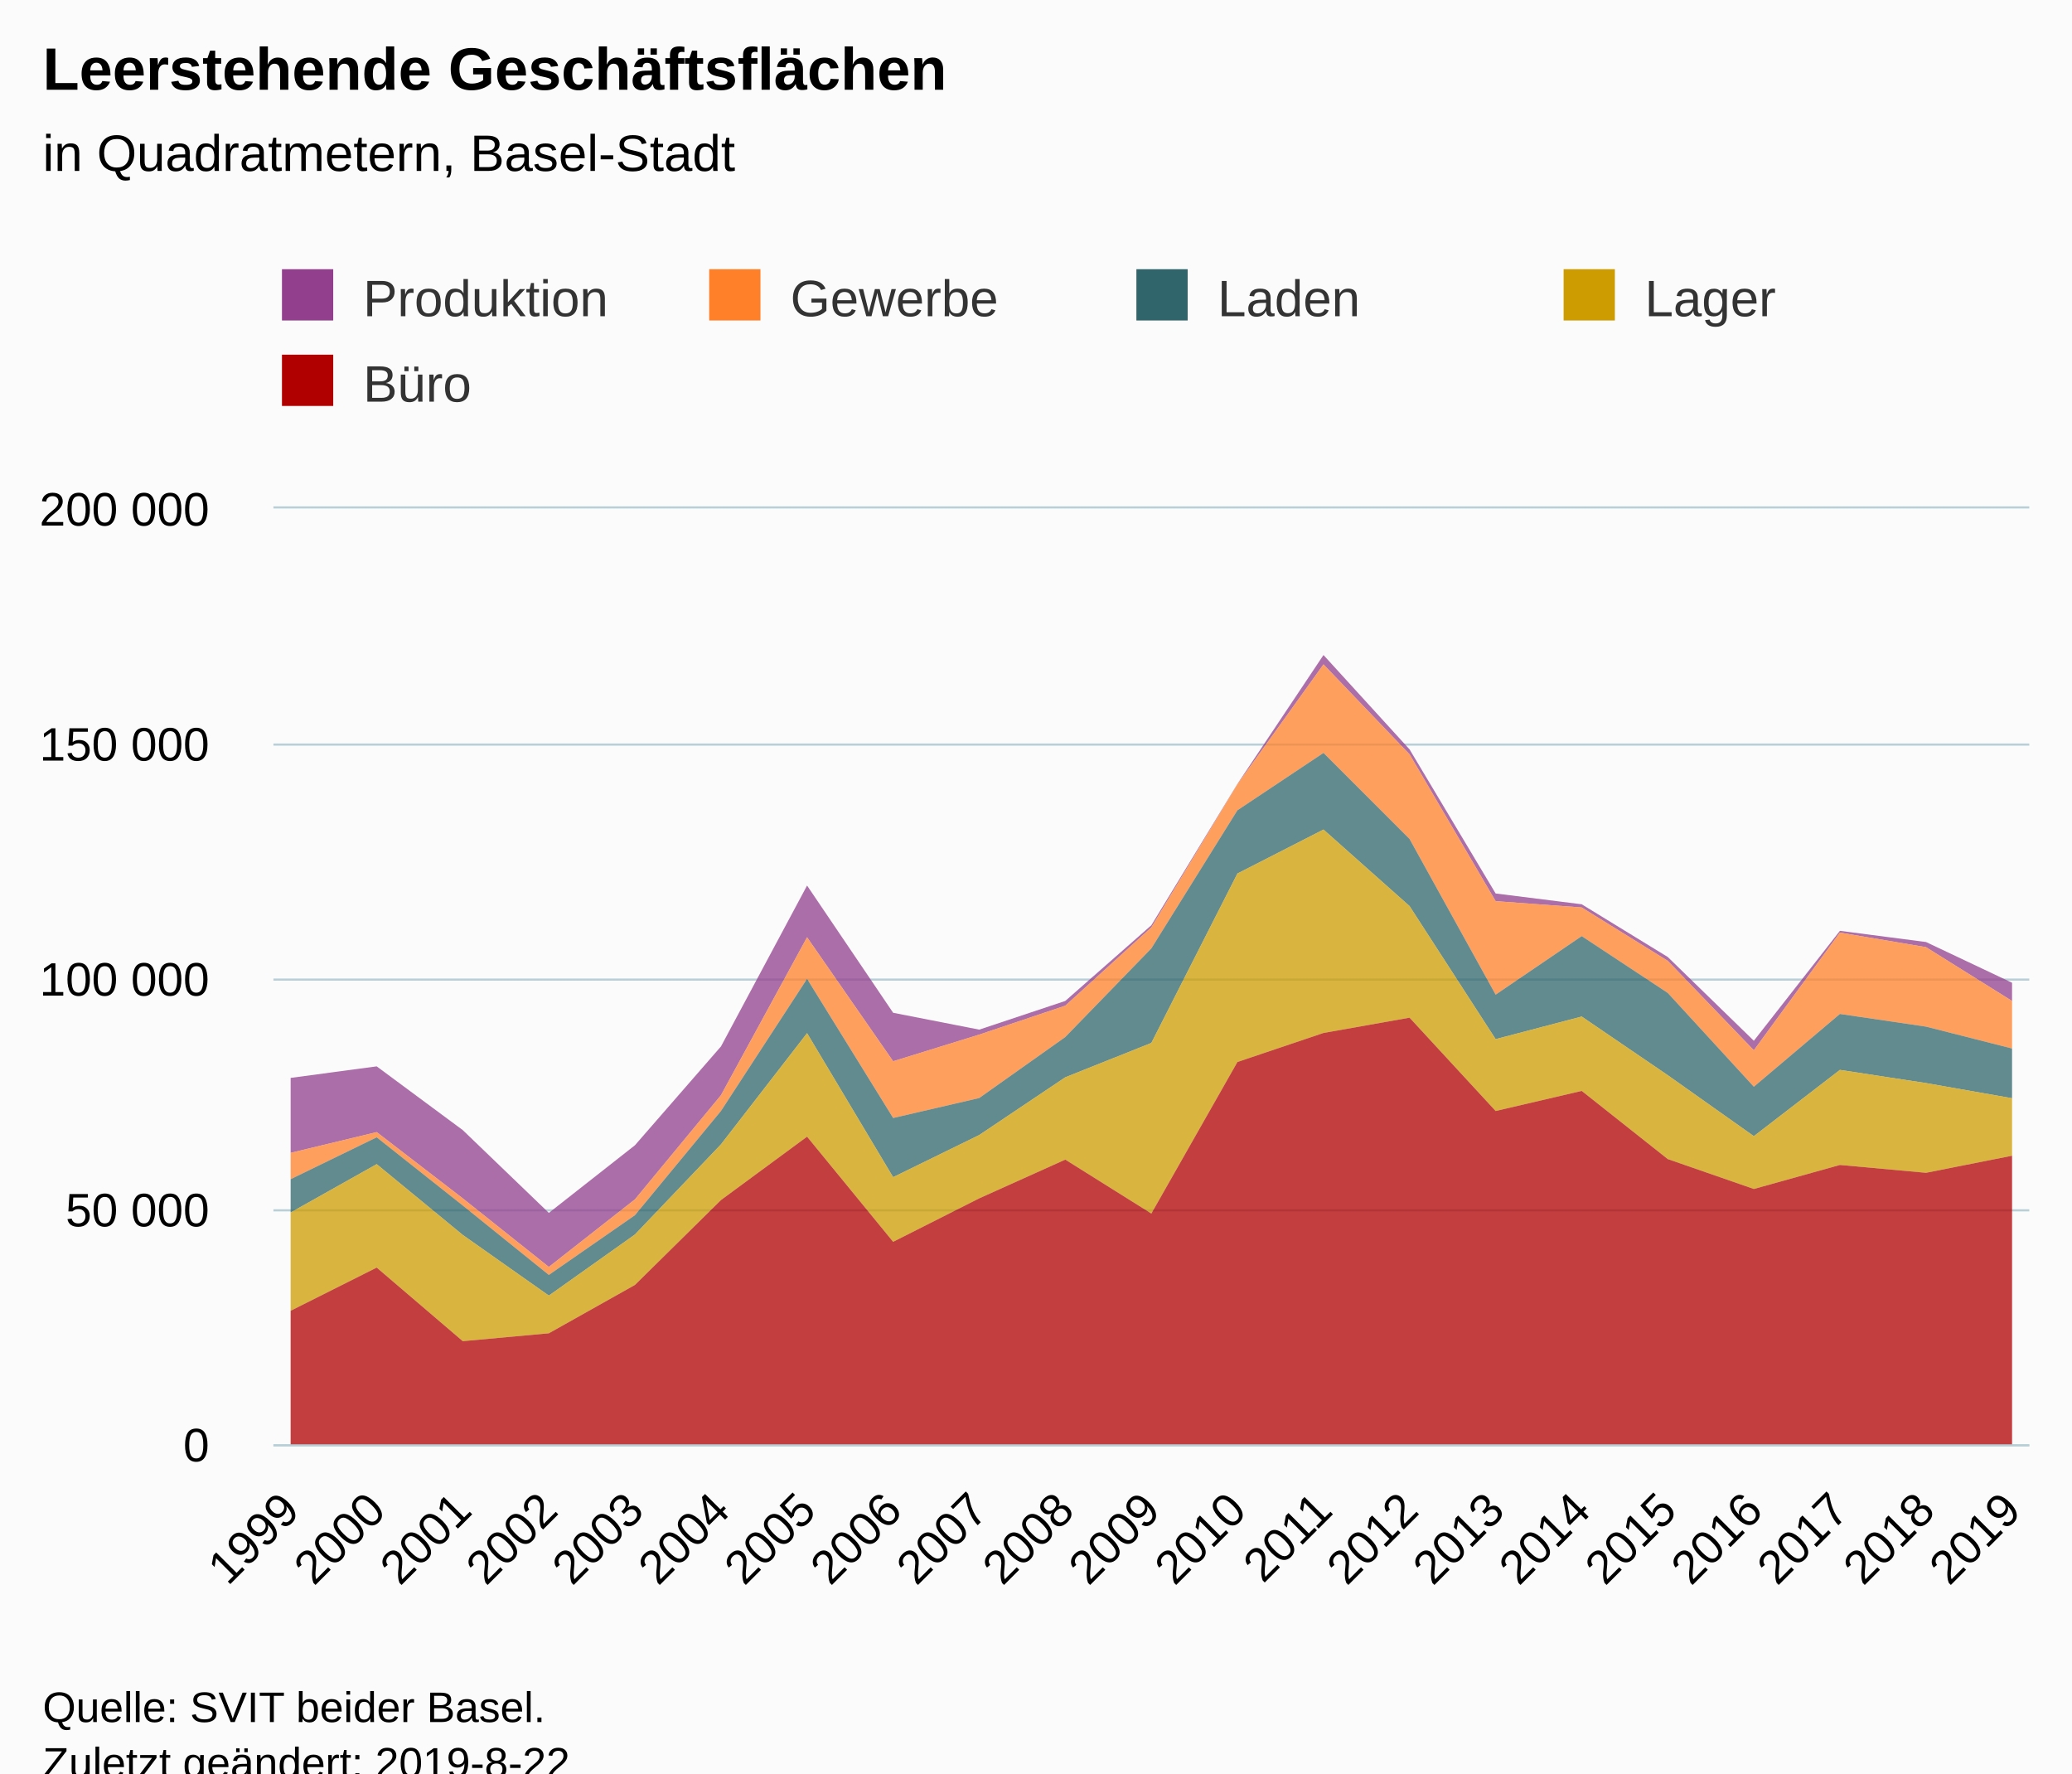
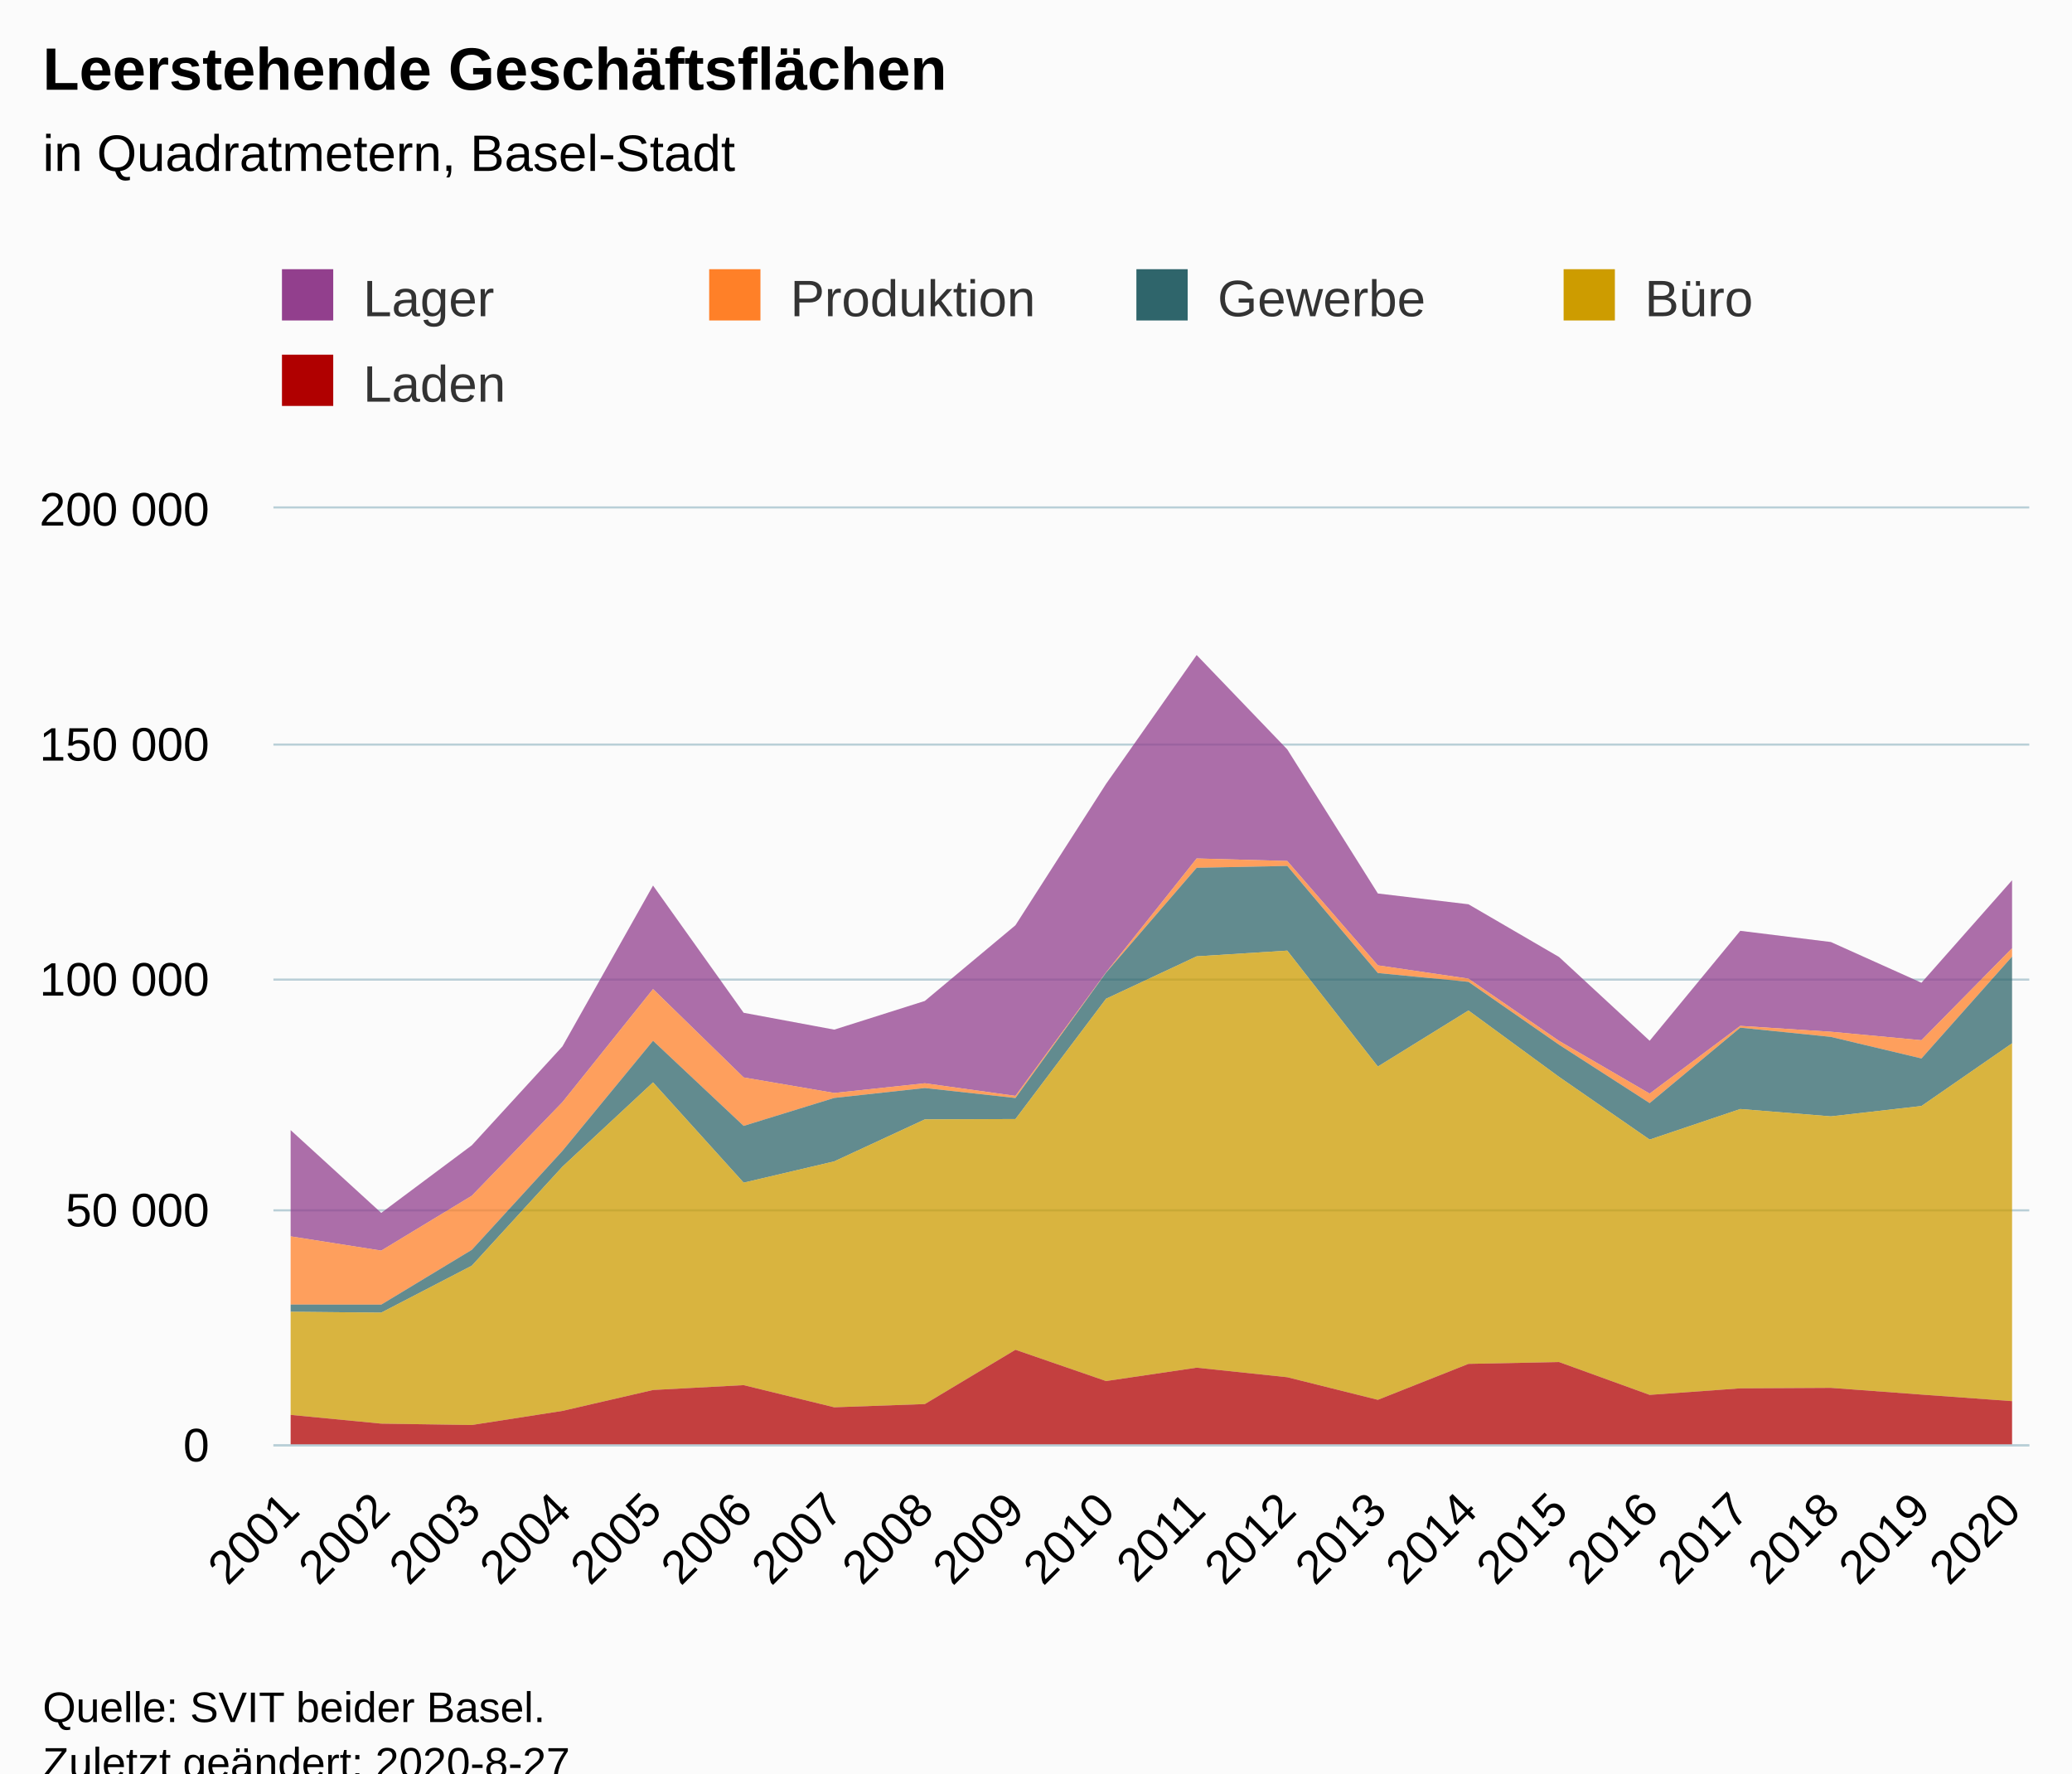
<svg xmlns="http://www.w3.org/2000/svg" version="1.1" class="highcharts-root" style="font-family:Arial;font-size:12px;" viewBox="0 0 485 415">
  <defs>
-     <clipPath id="highcharts-leyym8x-6">
+     <clipPath id="highcharts-i1bypjo-6">
      <rect x="0" y="0" width="411" height="219" fill="none" />
    </clipPath>
-     <clipPath id="highcharts-leyym8x-7">
+     <clipPath id="highcharts-i1bypjo-7">
      <rect x="0" y="0" width="411" height="219" fill="none" />
    </clipPath>
  </defs>
  <rect fill="#fbfbfb" class="highcharts-background" x="0" y="0" width="485" height="428" rx="0" ry="0" />
  <rect fill="none" class="highcharts-plot-background" x="64" y="119" width="411" height="219" />
  <g class="highcharts-pane-group" data-z-index="0" />
  <g class="highcharts-grid highcharts-xaxis-grid " data-z-index="1">
    <path fill="none" data-z-index="1" class="highcharts-grid-line" d="M 67.5 119 L 67.5 338" opacity="1" />
-     <path fill="none" data-z-index="1" class="highcharts-grid-line" d="M 87.5 119 L 87.5 338" opacity="1" />
-     <path fill="none" data-z-index="1" class="highcharts-grid-line" d="M 107.5 119 L 107.5 338" opacity="1" />
-     <path fill="none" data-z-index="1" class="highcharts-grid-line" d="M 127.5 119 L 127.5 338" opacity="1" />
-     <path fill="none" data-z-index="1" class="highcharts-grid-line" d="M 148.5 119 L 148.5 338" opacity="1" />
-     <path fill="none" data-z-index="1" class="highcharts-grid-line" d="M 168.5 119 L 168.5 338" opacity="1" />
-     <path fill="none" data-z-index="1" class="highcharts-grid-line" d="M 188.5 119 L 188.5 338" opacity="1" />
-     <path fill="none" data-z-index="1" class="highcharts-grid-line" d="M 208.5 119 L 208.5 338" opacity="1" />
-     <path fill="none" data-z-index="1" class="highcharts-grid-line" d="M 228.5 119 L 228.5 338" opacity="1" />
-     <path fill="none" data-z-index="1" class="highcharts-grid-line" d="M 248.5 119 L 248.5 338" opacity="1" />
-     <path fill="none" data-z-index="1" class="highcharts-grid-line" d="M 269.5 119 L 269.5 338" opacity="1" />
-     <path fill="none" data-z-index="1" class="highcharts-grid-line" d="M 289.5 119 L 289.5 338" opacity="1" />
-     <path fill="none" data-z-index="1" class="highcharts-grid-line" d="M 309.5 119 L 309.5 338" opacity="1" />
-     <path fill="none" data-z-index="1" class="highcharts-grid-line" d="M 329.5 119 L 329.5 338" opacity="1" />
-     <path fill="none" data-z-index="1" class="highcharts-grid-line" d="M 349.5 119 L 349.5 338" opacity="1" />
-     <path fill="none" data-z-index="1" class="highcharts-grid-line" d="M 369.5 119 L 369.5 338" opacity="1" />
-     <path fill="none" data-z-index="1" class="highcharts-grid-line" d="M 389.5 119 L 389.5 338" opacity="1" />
-     <path fill="none" data-z-index="1" class="highcharts-grid-line" d="M 410.5 119 L 410.5 338" opacity="1" />
-     <path fill="none" data-z-index="1" class="highcharts-grid-line" d="M 430.5 119 L 430.5 338" opacity="1" />
-     <path fill="none" data-z-index="1" class="highcharts-grid-line" d="M 450.5 119 L 450.5 338" opacity="1" />
+     <path fill="none" data-z-index="1" class="highcharts-grid-line" d="M 88.5 119 L 88.5 338" opacity="1" />
+     <path fill="none" data-z-index="1" class="highcharts-grid-line" d="M 109.5 119 L 109.5 338" opacity="1" />
+     <path fill="none" data-z-index="1" class="highcharts-grid-line" d="M 131.5 119 L 131.5 338" opacity="1" />
+     <path fill="none" data-z-index="1" class="highcharts-grid-line" d="M 152.5 119 L 152.5 338" opacity="1" />
+     <path fill="none" data-z-index="1" class="highcharts-grid-line" d="M 173.5 119 L 173.5 338" opacity="1" />
+     <path fill="none" data-z-index="1" class="highcharts-grid-line" d="M 194.5 119 L 194.5 338" opacity="1" />
+     <path fill="none" data-z-index="1" class="highcharts-grid-line" d="M 215.5 119 L 215.5 338" opacity="1" />
+     <path fill="none" data-z-index="1" class="highcharts-grid-line" d="M 237.5 119 L 237.5 338" opacity="1" />
+     <path fill="none" data-z-index="1" class="highcharts-grid-line" d="M 258.5 119 L 258.5 338" opacity="1" />
+     <path fill="none" data-z-index="1" class="highcharts-grid-line" d="M 279.5 119 L 279.5 338" opacity="1" />
+     <path fill="none" data-z-index="1" class="highcharts-grid-line" d="M 300.5 119 L 300.5 338" opacity="1" />
+     <path fill="none" data-z-index="1" class="highcharts-grid-line" d="M 322.5 119 L 322.5 338" opacity="1" />
+     <path fill="none" data-z-index="1" class="highcharts-grid-line" d="M 343.5 119 L 343.5 338" opacity="1" />
+     <path fill="none" data-z-index="1" class="highcharts-grid-line" d="M 364.5 119 L 364.5 338" opacity="1" />
+     <path fill="none" data-z-index="1" class="highcharts-grid-line" d="M 385.5 119 L 385.5 338" opacity="1" />
+     <path fill="none" data-z-index="1" class="highcharts-grid-line" d="M 406.5 119 L 406.5 338" opacity="1" />
+     <path fill="none" data-z-index="1" class="highcharts-grid-line" d="M 428.5 119 L 428.5 338" opacity="1" />
+     <path fill="none" data-z-index="1" class="highcharts-grid-line" d="M 449.5 119 L 449.5 338" opacity="1" />
    <path fill="none" data-z-index="1" class="highcharts-grid-line" d="M 470.5 119 L 470.5 338" opacity="1" />
  </g>
  <g class="highcharts-grid highcharts-yaxis-grid " data-z-index="1">
    <path fill="none" stroke="#B9CFD7" stroke-width="0.5" data-z-index="1" class="highcharts-grid-line" d="M 64 338.25 L 475 338.25" opacity="1" />
    <path fill="none" stroke="#B9CFD7" stroke-width="0.5" data-z-index="1" class="highcharts-grid-line" d="M 64 283.25 L 475 283.25" opacity="1" />
    <path fill="none" stroke="#B9CFD7" stroke-width="0.5" data-z-index="1" class="highcharts-grid-line" d="M 64 229.25 L 475 229.25" opacity="1" />
    <path fill="none" stroke="#B9CFD7" stroke-width="0.5" data-z-index="1" class="highcharts-grid-line" d="M 64 174.25 L 475 174.25" opacity="1" />
    <path fill="none" stroke="#B9CFD7" stroke-width="0.5" data-z-index="1" class="highcharts-grid-line" d="M 64 118.75 L 475 118.75" opacity="1" />
  </g>
  <rect fill="none" class="highcharts-plot-border" data-z-index="1" x="64" y="119" width="411" height="219" />
  <g class="highcharts-axis highcharts-xaxis " data-z-index="2">
    <path fill="none" class="highcharts-axis-line" stroke="#B9CFD7" stroke-width="0.5" data-z-index="7" d="M 64 338.25 L 475 338.25" />
  </g>
  <g class="highcharts-axis highcharts-yaxis " data-z-index="2">
    <path fill="none" class="highcharts-axis-line" data-z-index="7" d="M 64 119 L 64 338" />
  </g>
  <g class="highcharts-series-group" data-z-index="3">
-     <g data-z-index="0.1" class="highcharts-series highcharts-series-0 highcharts-area-series " transform="translate(64,119) scale(1 1)" clip-path="url(#highcharts-leyym8x-7)">
-       <path fill="rgb(146,63,141)" fill-opacity="0.75" d="M 4.029 133.251 L 24.176 130.557 L 44.324 145.475 L 64.471 164.848 L 84.618 149.023 L 104.765 125.886 L 124.912 88.238 L 145.059 118.014 L 165.206 121.959 L 185.353 115.245 L 205.5 97.533 L 225.647 64.453 L 245.794 34.292 L 265.941 56.371 L 286.088 90.096 L 306.235 92.623 L 326.382 104.96 L 346.529 124.564 L 366.676 98.835 L 386.824 101.455 L 406.971 110.986 L 406.971 115.253 L 386.824 102.657 L 366.676 99.251 L 346.529 126.792 L 326.382 105.859 L 306.235 93.37 L 286.088 91.893 L 265.941 57.528 L 245.794 36.482 L 225.647 64.535 L 205.5 98.032 L 185.353 116.357 L 165.206 123.125 L 145.059 129.36 L 124.912 100.344 L 104.765 137.295 L 84.618 161.683 L 64.471 177.492 L 44.324 161.449 L 24.176 145.939 L 4.029 150.796" class="highcharts-area" data-z-index="0" />
-       <path fill="none" d="M 4.029 133.251 L 24.176 130.557 L 44.324 145.475 L 64.471 164.848 L 84.618 149.023 L 104.765 125.886 L 124.912 88.238 L 145.059 118.014 L 165.206 121.959 L 185.353 115.245 L 205.5 97.533 L 225.647 64.453 L 245.794 34.292 L 265.941 56.371 L 286.088 90.096 L 306.235 92.623 L 326.382 104.96 L 346.529 124.564 L 366.676 98.835 L 386.824 101.455 L 406.971 110.986" class="highcharts-graph" data-z-index="1" stroke-linejoin="round" stroke-linecap="round" />
+     <g data-z-index="0.1" class="highcharts-series highcharts-series-0 highcharts-area-series " transform="translate(64,119) scale(1 1)" clip-path="url(#highcharts-i1bypjo-7)">
+       <path fill="rgb(146,63,141)" fill-opacity="0.75" d="M 4.029 145.475 L 25.237 164.848 L 46.444 149.023 L 67.652 125.886 L 88.859 88.238 L 110.067 118.014 L 131.274 121.959 L 152.481 115.245 L 173.689 97.533 L 194.896 64.453 L 216.104 34.292 L 237.311 56.371 L 258.519 90.096 L 279.726 92.623 L 300.933 104.96 L 322.141 124.564 L 343.348 98.835 L 364.556 101.455 L 385.763 110.986 L 406.971 87.005 L 406.971 102.905 L 385.763 124.44 L 364.556 122.455 L 343.348 121.082 L 322.141 136.928 L 300.933 124.595 L 279.726 110.027 L 258.519 106.915 L 237.311 82.49 L 216.104 81.898 L 194.896 108.56 L 173.689 137.462 L 152.481 134.511 L 131.274 136.779 L 110.067 133.144 L 88.859 112.465 L 67.652 138.925 L 46.444 160.829 L 25.237 173.67 L 4.029 170.335" class="highcharts-area" data-z-index="0" />
+       <path fill="none" d="M 4.029 145.475 L 25.237 164.848 L 46.444 149.023 L 67.652 125.886 L 88.859 88.238 L 110.067 118.014 L 131.274 121.959 L 152.481 115.245 L 173.689 97.533 L 194.896 64.453 L 216.104 34.292 L 237.311 56.371 L 258.519 90.096 L 279.726 92.623 L 300.933 104.96 L 322.141 124.564 L 343.348 98.835 L 364.556 101.455 L 385.763 110.986 L 406.971 87.005" class="highcharts-graph" data-z-index="1" stroke-linejoin="round" stroke-linecap="round" />
    </g>
    <g data-z-index="0.1" class="highcharts-markers highcharts-series-0 highcharts-area-series " transform="translate(64,119) scale(1 1)" clip-path="none" />
-     <g data-z-index="0.1" class="highcharts-series highcharts-series-1 highcharts-area-series " transform="translate(64,119) scale(1 1)" clip-path="url(#highcharts-leyym8x-7)">
-       <path fill="rgb(255,128,40)" fill-opacity="0.75" d="M 4.029 150.796 L 24.176 145.939 L 44.324 161.449 L 64.471 177.492 L 84.618 161.683 L 104.765 137.295 L 124.912 100.344 L 145.059 129.36 L 165.206 123.125 L 185.353 116.357 L 205.5 98.032 L 225.647 64.535 L 245.794 36.482 L 265.941 57.528 L 286.088 91.893 L 306.235 93.37 L 326.382 105.859 L 346.529 126.792 L 366.676 99.251 L 386.824 102.657 L 406.971 115.253 L 406.971 126.379 L 386.824 121.258 L 366.676 118.291 L 346.529 135.326 L 326.382 113.377 L 306.235 100.078 L 286.088 113.779 L 265.941 77.35 L 245.794 57.205 L 225.647 70.625 L 205.5 102.953 L 185.353 123.699 L 165.206 137.971 L 145.059 142.642 L 124.912 110.076 L 104.765 140.988 L 84.618 165.392 L 64.471 179.368 L 44.324 163.127 L 24.176 147.16 L 4.029 156.965" class="highcharts-area" data-z-index="0" />
-       <path fill="none" d="M 4.029 150.796 L 24.176 145.939 L 44.324 161.449 L 64.471 177.492 L 84.618 161.683 L 104.765 137.295 L 124.912 100.344 L 145.059 129.36 L 165.206 123.125 L 185.353 116.357 L 205.5 98.032 L 225.647 64.535 L 245.794 36.482 L 265.941 57.528 L 286.088 91.893 L 306.235 93.37 L 326.382 105.859 L 346.529 126.792 L 366.676 99.251 L 386.824 102.657 L 406.971 115.253" class="highcharts-graph" data-z-index="1" stroke-linejoin="round" stroke-linecap="round" />
+     <g data-z-index="0.1" class="highcharts-series highcharts-series-1 highcharts-area-series " transform="translate(64,119) scale(1 1)" clip-path="url(#highcharts-i1bypjo-7)">
+       <path fill="rgb(255,128,40)" fill-opacity="0.75" d="M 4.029 170.335 L 25.237 173.67 L 46.444 160.829 L 67.652 138.925 L 88.859 112.465 L 110.067 133.144 L 131.274 136.779 L 152.481 134.511 L 173.689 137.462 L 194.896 108.56 L 216.104 81.898 L 237.311 82.49 L 258.519 106.915 L 279.726 110.027 L 300.933 124.595 L 322.141 136.928 L 343.348 121.082 L 364.556 122.455 L 385.763 124.44 L 406.971 102.905 L 406.971 104.866 L 385.763 128.707 L 364.556 123.657 L 343.348 121.498 L 322.141 139.156 L 300.933 125.494 L 279.726 110.773 L 258.519 108.713 L 237.311 83.647 L 216.104 84.088 L 194.896 108.643 L 173.689 137.961 L 152.481 135.622 L 131.274 137.945 L 110.067 144.491 L 88.859 124.57 L 67.652 150.335 L 46.444 173.49 L 25.237 186.314 L 4.029 186.309" class="highcharts-area" data-z-index="0" />
+       <path fill="none" d="M 4.029 170.335 L 25.237 173.67 L 46.444 160.829 L 67.652 138.925 L 88.859 112.465 L 110.067 133.144 L 131.274 136.779 L 152.481 134.511 L 173.689 137.462 L 194.896 108.56 L 216.104 81.898 L 237.311 82.49 L 258.519 106.915 L 279.726 110.027 L 300.933 124.595 L 322.141 136.928 L 343.348 121.082 L 364.556 122.455 L 385.763 124.44 L 406.971 102.905" class="highcharts-graph" data-z-index="1" stroke-linejoin="round" stroke-linecap="round" />
    </g>
    <g data-z-index="0.1" class="highcharts-markers highcharts-series-1 highcharts-area-series " transform="translate(64,119) scale(1 1)" clip-path="none" />
-     <g data-z-index="0.1" class="highcharts-series highcharts-series-2 highcharts-area-series " transform="translate(64,119) scale(1 1)" clip-path="url(#highcharts-leyym8x-7)">
-       <path fill="rgb(47,101,107)" fill-opacity="0.75" d="M 4.029 156.965 L 24.176 147.16 L 44.324 163.127 L 64.471 179.368 L 84.618 165.392 L 104.765 140.988 L 124.912 110.076 L 145.059 142.642 L 165.206 137.971 L 185.353 123.699 L 205.5 102.953 L 225.647 70.625 L 245.794 57.205 L 265.941 77.35 L 286.088 113.779 L 306.235 100.078 L 326.382 113.377 L 346.529 135.326 L 366.676 118.291 L 386.824 121.258 L 406.971 126.379 L 406.971 138.013 L 386.824 134.464 L 366.676 131.382 L 346.529 146.888 L 326.382 132.623 L 306.235 118.896 L 286.088 124.185 L 265.941 93.044 L 245.794 75.133 L 225.647 85.425 L 205.5 125.072 L 185.353 133.113 L 165.206 146.628 L 145.059 156.485 L 124.912 122.782 L 104.765 148.801 L 84.618 169.906 L 64.471 184.202 L 44.324 170.008 L 24.176 153.439 L 4.029 164.753" class="highcharts-area" data-z-index="0" />
-       <path fill="none" d="M 4.029 156.965 L 24.176 147.16 L 44.324 163.127 L 64.471 179.368 L 84.618 165.392 L 104.765 140.988 L 124.912 110.076 L 145.059 142.642 L 165.206 137.971 L 185.353 123.699 L 205.5 102.953 L 225.647 70.625 L 245.794 57.205 L 265.941 77.35 L 286.088 113.779 L 306.235 100.078 L 326.382 113.377 L 346.529 135.326 L 366.676 118.291 L 386.824 121.258 L 406.971 126.379" class="highcharts-graph" data-z-index="1" stroke-linejoin="round" stroke-linecap="round" />
+     <g data-z-index="0.1" class="highcharts-series highcharts-series-2 highcharts-area-series " transform="translate(64,119) scale(1 1)" clip-path="url(#highcharts-i1bypjo-7)">
+       <path fill="rgb(47,101,107)" fill-opacity="0.75" d="M 4.029 186.309 L 25.237 186.314 L 46.444 173.49 L 67.652 150.335 L 88.859 124.57 L 110.067 144.491 L 131.274 137.945 L 152.481 135.622 L 173.689 137.961 L 194.896 108.643 L 216.104 84.088 L 237.311 83.647 L 258.519 108.713 L 279.726 110.773 L 300.933 125.494 L 322.141 139.156 L 343.348 121.498 L 364.556 123.657 L 385.763 128.707 L 406.971 104.866 L 406.971 125.158 L 385.763 139.834 L 364.556 142.258 L 343.348 140.538 L 322.141 147.689 L 300.933 133.012 L 279.726 117.481 L 258.519 130.598 L 237.311 103.469 L 216.104 104.811 L 194.896 114.733 L 173.689 142.882 L 152.481 142.964 L 131.274 152.791 L 110.067 157.773 L 88.859 134.303 L 67.652 154.027 L 46.444 177.198 L 25.237 188.19 L 4.029 187.986" class="highcharts-area" data-z-index="0" />
+       <path fill="none" d="M 4.029 186.309 L 25.237 186.314 L 46.444 173.49 L 67.652 150.335 L 88.859 124.57 L 110.067 144.491 L 131.274 137.945 L 152.481 135.622 L 173.689 137.961 L 194.896 108.643 L 216.104 84.088 L 237.311 83.647 L 258.519 108.713 L 279.726 110.773 L 300.933 125.494 L 322.141 139.156 L 343.348 121.498 L 364.556 123.657 L 385.763 128.707 L 406.971 104.866" class="highcharts-graph" data-z-index="1" stroke-linejoin="round" stroke-linecap="round" />
    </g>
    <g data-z-index="0.1" class="highcharts-markers highcharts-series-2 highcharts-area-series " transform="translate(64,119) scale(1 1)" clip-path="none" />
-     <g data-z-index="0.1" class="highcharts-series highcharts-series-3 highcharts-area-series " transform="translate(64,119) scale(1 1)" clip-path="url(#highcharts-leyym8x-7)">
-       <path fill="rgb(205,156,0)" fill-opacity="0.75" d="M 4.029 164.753 L 24.176 153.439 L 44.324 170.008 L 64.471 184.202 L 84.618 169.906 L 104.765 148.801 L 124.912 122.782 L 145.059 156.485 L 165.206 146.628 L 185.353 133.113 L 205.5 125.072 L 225.647 85.425 L 245.794 75.133 L 265.941 93.044 L 286.088 124.185 L 306.235 118.896 L 326.382 132.623 L 346.529 146.888 L 366.676 131.382 L 386.824 134.464 L 406.971 138.013 L 406.971 151.467 L 386.824 155.464 L 366.676 153.63 L 346.529 159.251 L 326.382 152.258 L 306.235 136.3 L 286.088 141.004 L 265.941 119.163 L 245.794 122.74 L 225.647 129.533 L 205.5 165.001 L 185.353 152.378 L 165.206 161.448 L 145.059 171.616 L 124.912 147.009 L 104.765 161.84 L 84.618 181.712 L 64.471 193.024 L 44.324 194.867 L 24.176 177.648 L 4.029 187.756" class="highcharts-area" data-z-index="0" />
-       <path fill="none" d="M 4.029 164.753 L 24.176 153.439 L 44.324 170.008 L 64.471 184.202 L 84.618 169.906 L 104.765 148.801 L 124.912 122.782 L 145.059 156.485 L 165.206 146.628 L 185.353 133.113 L 205.5 125.072 L 225.647 85.425 L 245.794 75.133 L 265.941 93.044 L 286.088 124.185 L 306.235 118.896 L 326.382 132.623 L 346.529 146.888 L 366.676 131.382 L 386.824 134.464 L 406.971 138.013" class="highcharts-graph" data-z-index="1" stroke-linejoin="round" stroke-linecap="round" />
+     <g data-z-index="0.1" class="highcharts-series highcharts-series-3 highcharts-area-series " transform="translate(64,119) scale(1 1)" clip-path="url(#highcharts-i1bypjo-7)">
+       <path fill="rgb(205,156,0)" fill-opacity="0.75" d="M 4.029 187.986 L 25.237 188.19 L 46.444 177.198 L 67.652 154.027 L 88.859 134.303 L 110.067 157.773 L 131.274 152.791 L 152.481 142.964 L 173.689 142.882 L 194.896 114.733 L 216.104 104.811 L 237.311 103.469 L 258.519 130.598 L 279.726 117.481 L 300.933 133.012 L 322.141 147.689 L 343.348 140.538 L 364.556 142.258 L 385.763 139.834 L 406.971 125.158 L 406.971 208.904 L 385.763 207.367 L 364.556 205.794 L 343.348 205.908 L 322.141 207.438 L 300.933 199.754 L 279.726 200.181 L 258.519 208.594 L 237.311 203.305 L 216.104 201.072 L 194.896 204.2 L 173.689 196.881 L 152.481 209.586 L 131.274 210.343 L 110.067 205.157 L 88.859 206.294 L 67.652 211.187 L 46.444 214.486 L 25.237 214.166 L 4.029 212.119" class="highcharts-area" data-z-index="0" />
+       <path fill="none" d="M 4.029 187.986 L 25.237 188.19 L 46.444 177.198 L 67.652 154.027 L 88.859 134.303 L 110.067 157.773 L 131.274 152.791 L 152.481 142.964 L 173.689 142.882 L 194.896 114.733 L 216.104 104.811 L 237.311 103.469 L 258.519 130.598 L 279.726 117.481 L 300.933 133.012 L 322.141 147.689 L 343.348 140.538 L 364.556 142.258 L 385.763 139.834 L 406.971 125.158" class="highcharts-graph" data-z-index="1" stroke-linejoin="round" stroke-linecap="round" />
    </g>
    <g data-z-index="0.1" class="highcharts-markers highcharts-series-3 highcharts-area-series " transform="translate(64,119) scale(1 1)" clip-path="none" />
-     <g data-z-index="0.1" class="highcharts-series highcharts-series-4 highcharts-area-series " transform="translate(64,119) scale(1 1)" clip-path="url(#highcharts-leyym8x-7)">
-       <path fill="rgb(176,0,0)" fill-opacity="0.75" d="M 4.029 187.756 L 24.176 177.648 L 44.324 194.867 L 64.471 193.024 L 84.618 181.712 L 104.765 161.84 L 124.912 147.009 L 145.059 171.616 L 165.206 161.448 L 185.353 152.378 L 205.5 165.001 L 225.647 129.533 L 245.794 122.74 L 265.941 119.163 L 286.088 141.004 L 306.235 136.3 L 326.382 152.258 L 346.529 159.251 L 366.676 153.63 L 386.824 155.464 L 406.971 151.467 L 406.971 219 L 386.824 219 L 366.676 219 L 346.529 219 L 326.382 219 L 306.235 219 L 286.088 219 L 265.941 219 L 245.794 219 L 225.647 219 L 205.5 219 L 185.353 219 L 165.206 219 L 145.059 219 L 124.912 219 L 104.765 219 L 84.618 219 L 64.471 219 L 44.324 219 L 24.176 219 L 4.029 219" class="highcharts-area" data-z-index="0" />
-       <path fill="none" d="M 4.029 187.756 L 24.176 177.648 L 44.324 194.867 L 64.471 193.024 L 84.618 181.712 L 104.765 161.84 L 124.912 147.009 L 145.059 171.616 L 165.206 161.448 L 185.353 152.378 L 205.5 165.001 L 225.647 129.533 L 245.794 122.74 L 265.941 119.163 L 286.088 141.004 L 306.235 136.3 L 326.382 152.258 L 346.529 159.251 L 366.676 153.63 L 386.824 155.464 L 406.971 151.467" class="highcharts-graph" data-z-index="1" stroke-linejoin="round" stroke-linecap="round" />
+     <g data-z-index="0.1" class="highcharts-series highcharts-series-4 highcharts-area-series " transform="translate(64,119) scale(1 1)" clip-path="url(#highcharts-i1bypjo-7)">
+       <path fill="rgb(176,0,0)" fill-opacity="0.75" d="M 4.029 212.119 L 25.237 214.166 L 46.444 214.486 L 67.652 211.187 L 88.859 206.294 L 110.067 205.157 L 131.274 210.343 L 152.481 209.586 L 173.689 196.881 L 194.896 204.2 L 216.104 201.072 L 237.311 203.305 L 258.519 208.594 L 279.726 200.181 L 300.933 199.754 L 322.141 207.438 L 343.348 205.908 L 364.556 205.794 L 385.763 207.367 L 406.971 208.904 L 406.971 219 L 385.763 219 L 364.556 219 L 343.348 219 L 322.141 219 L 300.933 219 L 279.726 219 L 258.519 219 L 237.311 219 L 216.104 219 L 194.896 219 L 173.689 219 L 152.481 219 L 131.274 219 L 110.067 219 L 88.859 219 L 67.652 219 L 46.444 219 L 25.237 219 L 4.029 219" class="highcharts-area" data-z-index="0" />
+       <path fill="none" d="M 4.029 212.119 L 25.237 214.166 L 46.444 214.486 L 67.652 211.187 L 88.859 206.294 L 110.067 205.157 L 131.274 210.343 L 152.481 209.586 L 173.689 196.881 L 194.896 204.2 L 216.104 201.072 L 237.311 203.305 L 258.519 208.594 L 279.726 200.181 L 300.933 199.754 L 322.141 207.438 L 343.348 205.908 L 364.556 205.794 L 385.763 207.367 L 406.971 208.904" class="highcharts-graph" data-z-index="1" stroke-linejoin="round" stroke-linecap="round" />
    </g>
    <g data-z-index="0.1" class="highcharts-markers highcharts-series-4 highcharts-area-series " transform="translate(64,119) scale(1 1)" clip-path="none" />
  </g>
  <text x="10" text-anchor="start" class="highcharts-title" data-z-index="4" style="color:#000000;font-size:14px;font-weight:bold;fill:#000000;" y="21">
    <tspan>Leerstehende Geschäftsflächen</tspan>
  </text>
  <text x="10" text-anchor="start" class="highcharts-subtitle" data-z-index="4" style="color:#000000;font-size:12px;font-weight:normal;fill:#000000;" y="40">
    <tspan>in Quadratmetern, Basel-Stadt</tspan>
  </text>
  <g class="highcharts-legend" data-z-index="7" transform="translate(56,56)">
    <rect fill="none" class="highcharts-legend-box" rx="0" ry="0" x="0" y="0" width="396" height="51" visibility="visible" />
    <g data-z-index="1">
      <g>
        <g class="highcharts-legend-item highcharts-area-series highcharts-color-undefined highcharts-series-0" data-z-index="1" transform="translate(8,3)">
          <text x="21" style="color:#333333;font-size:12px;font-weight:normal;cursor:pointer;fill:#333333;" text-anchor="start" data-z-index="2" y="15">
-             <tspan>Produktion</tspan>
+             <tspan>Lager</tspan>
          </text>
          <rect x="2" y="4" width="12" height="12" fill="#923F8D" class="highcharts-point" data-z-index="3" />
        </g>
        <g class="highcharts-legend-item highcharts-area-series highcharts-color-undefined highcharts-series-1" data-z-index="1" transform="translate(108,3)">
          <text x="21" y="15" style="color:#333333;font-size:12px;font-weight:normal;cursor:pointer;fill:#333333;" text-anchor="start" data-z-index="2">
-             <tspan>Gewerbe</tspan>
+             <tspan>Produktion</tspan>
          </text>
          <rect x="2" y="4" width="12" height="12" fill="#FF8028" class="highcharts-point" data-z-index="3" />
        </g>
        <g class="highcharts-legend-item highcharts-area-series highcharts-color-undefined highcharts-series-2" data-z-index="1" transform="translate(208,3)">
          <text x="21" y="15" style="color:#333333;font-size:12px;font-weight:normal;cursor:pointer;fill:#333333;" text-anchor="start" data-z-index="2">
-             <tspan>Laden</tspan>
+             <tspan>Gewerbe</tspan>
          </text>
          <rect x="2" y="4" width="12" height="12" fill="#2F656B" class="highcharts-point" data-z-index="3" />
        </g>
        <g class="highcharts-legend-item highcharts-area-series highcharts-color-undefined highcharts-series-3" data-z-index="1" transform="translate(308,3)">
          <text x="21" y="15" style="color:#333333;font-size:12px;font-weight:normal;cursor:pointer;fill:#333333;" text-anchor="start" data-z-index="2">
-             <tspan>Lager</tspan>
+             <tspan>Büro</tspan>
          </text>
          <rect x="2" y="4" width="12" height="12" fill="#cd9c00" class="highcharts-point" data-z-index="3" />
        </g>
        <g class="highcharts-legend-item highcharts-area-series highcharts-color-undefined highcharts-series-4" data-z-index="1" transform="translate(8,23)">
          <text x="21" y="15" style="color:#333333;font-size:12px;font-weight:normal;cursor:pointer;fill:#333333;" text-anchor="start" data-z-index="2">
-             <tspan>Büro</tspan>
+             <tspan>Laden</tspan>
          </text>
          <rect x="2" y="4" width="12" height="12" fill="#b00000" class="highcharts-point" data-z-index="3" />
        </g>
      </g>
    </g>
  </g>
  <g class="highcharts-axis-labels highcharts-xaxis-labels " data-z-index="7">
-     <text x="70.622" style="color:#000000;cursor:default;font-size:11px;fill:#000000;" text-anchor="end" transform="translate(0,0) rotate(-45 70.62214 354)" y="354" opacity="1">1999</text>
-     <text x="90.769" style="color:#000000;cursor:default;font-size:11px;fill:#000000;" text-anchor="end" transform="translate(0,0) rotate(-45 90.7692 354)" y="354" opacity="1">2000</text>
-     <text x="110.916" style="color:#000000;cursor:default;font-size:11px;fill:#000000;" text-anchor="end" transform="translate(0,0) rotate(-45 110.9163 354)" y="354" opacity="1">2001</text>
-     <text x="131.063" style="color:#000000;cursor:default;font-size:11px;fill:#000000;" text-anchor="end" transform="translate(0,0) rotate(-45 131.0633 354)" y="354" opacity="1">2002</text>
-     <text x="151.21" style="color:#000000;cursor:default;font-size:11px;fill:#000000;" text-anchor="end" transform="translate(0,0) rotate(-45 151.2104 354)" y="354" opacity="1">2003</text>
-     <text x="171.357" style="color:#000000;cursor:default;font-size:11px;fill:#000000;" text-anchor="end" transform="translate(0,0) rotate(-45 171.3574 354)" y="354" opacity="1">2004</text>
-     <text x="191.504" style="color:#000000;cursor:default;font-size:11px;fill:#000000;" text-anchor="end" transform="translate(0,0) rotate(-45 191.5045 354)" y="354" opacity="1">2005</text>
-     <text x="211.652" style="color:#000000;cursor:default;font-size:11px;fill:#000000;" text-anchor="end" transform="translate(0,0) rotate(-45 211.6515 354)" y="354" opacity="1">2006</text>
-     <text x="231.799" style="color:#000000;cursor:default;font-size:11px;fill:#000000;" text-anchor="end" transform="translate(0,0) rotate(-45 231.7986 354)" y="354" opacity="1">2007</text>
-     <text x="251.946" style="color:#000000;cursor:default;font-size:11px;fill:#000000;" text-anchor="end" transform="translate(0,0) rotate(-45 251.9457 354)" y="354" opacity="1">2008</text>
-     <text x="272.093" style="color:#000000;cursor:default;font-size:11px;fill:#000000;" text-anchor="end" transform="translate(0,0) rotate(-45 272.0927 354)" y="354" opacity="1">2009</text>
-     <text x="292.24" style="color:#000000;cursor:default;font-size:11px;fill:#000000;" text-anchor="end" transform="translate(0,0) rotate(-45 292.2398 354)" y="354" opacity="1">2010</text>
-     <text x="312.387" style="color:#000000;cursor:default;font-size:11px;fill:#000000;" text-anchor="end" transform="translate(0,0) rotate(-45 312.3868 354)" y="354" opacity="1">2011</text>
-     <text x="332.534" style="color:#000000;cursor:default;font-size:11px;fill:#000000;" text-anchor="end" transform="translate(0,0) rotate(-45 332.5339 354)" y="354" opacity="1">2012</text>
-     <text x="352.681" style="color:#000000;cursor:default;font-size:11px;fill:#000000;" text-anchor="end" transform="translate(0,0) rotate(-45 352.681 354)" y="354" opacity="1">2013</text>
-     <text x="372.828" style="color:#000000;cursor:default;font-size:11px;fill:#000000;" text-anchor="end" transform="translate(0,0) rotate(-45 372.828 354)" y="354" opacity="1">2014</text>
-     <text x="392.975" style="color:#000000;cursor:default;font-size:11px;fill:#000000;" text-anchor="end" transform="translate(0,0) rotate(-45 392.9751 354)" y="354" opacity="1">2015</text>
-     <text x="413.122" style="color:#000000;cursor:default;font-size:11px;fill:#000000;" text-anchor="end" transform="translate(0,0) rotate(-45 413.1221 354)" y="354" opacity="1">2016</text>
-     <text x="433.269" style="color:#000000;cursor:default;font-size:11px;fill:#000000;" text-anchor="end" transform="translate(0,0) rotate(-45 433.2692 354)" y="354" opacity="1">2017</text>
-     <text x="453.416" style="color:#000000;cursor:default;font-size:11px;fill:#000000;" text-anchor="end" transform="translate(0,0) rotate(-45 453.4163 354)" y="354" opacity="1">2018</text>
-     <text x="473.563" style="color:#000000;cursor:default;font-size:11px;fill:#000000;" text-anchor="end" transform="translate(0,0) rotate(-45 473.5633 354)" y="354" opacity="1">2019</text>
+     <text x="70.622" style="color:#000000;cursor:default;font-size:11px;fill:#000000;" text-anchor="end" transform="translate(0,0) rotate(-45 70.62214 354)" y="354" opacity="1">2001</text>
+     <text x="91.83" style="color:#000000;cursor:default;font-size:11px;fill:#000000;" text-anchor="end" transform="translate(0,0) rotate(-45 91.82957 354)" y="354" opacity="1">2002</text>
+     <text x="113.037" style="color:#000000;cursor:default;font-size:11px;fill:#000000;" text-anchor="end" transform="translate(0,0) rotate(-45 113.037 354)" y="354" opacity="1">2003</text>
+     <text x="134.244" style="color:#000000;cursor:default;font-size:11px;fill:#000000;" text-anchor="end" transform="translate(0,0) rotate(-45 134.2444 354)" y="354" opacity="1">2004</text>
+     <text x="155.452" style="color:#000000;cursor:default;font-size:11px;fill:#000000;" text-anchor="end" transform="translate(0,0) rotate(-45 155.4519 354)" y="354" opacity="1">2005</text>
+     <text x="176.659" style="color:#000000;cursor:default;font-size:11px;fill:#000000;" text-anchor="end" transform="translate(0,0) rotate(-45 176.6593 354)" y="354" opacity="1">2006</text>
+     <text x="197.867" style="color:#000000;cursor:default;font-size:11px;fill:#000000;" text-anchor="end" transform="translate(0,0) rotate(-45 197.8667 354)" y="354" opacity="1">2007</text>
+     <text x="219.074" style="color:#000000;cursor:default;font-size:11px;fill:#000000;" text-anchor="end" transform="translate(0,0) rotate(-45 219.0741 354)" y="354" opacity="1">2008</text>
+     <text x="240.282" style="color:#000000;cursor:default;font-size:11px;fill:#000000;" text-anchor="end" transform="translate(0,0) rotate(-45 240.2816 354)" y="354" opacity="1">2009</text>
+     <text x="261.489" style="color:#000000;cursor:default;font-size:11px;fill:#000000;" text-anchor="end" transform="translate(0,0) rotate(-45 261.489 354)" y="354" opacity="1">2010</text>
+     <text x="282.696" style="color:#000000;cursor:default;font-size:11px;fill:#000000;" text-anchor="end" transform="translate(0,0) rotate(-45 282.6964 354)" y="354" opacity="1">2011</text>
+     <text x="303.904" style="color:#000000;cursor:default;font-size:11px;fill:#000000;" text-anchor="end" transform="translate(0,0) rotate(-45 303.9039 354)" y="354" opacity="1">2012</text>
+     <text x="325.111" style="color:#000000;cursor:default;font-size:11px;fill:#000000;" text-anchor="end" transform="translate(0,0) rotate(-45 325.1113 354)" y="354" opacity="1">2013</text>
+     <text x="346.319" style="color:#000000;cursor:default;font-size:11px;fill:#000000;" text-anchor="end" transform="translate(0,0) rotate(-45 346.3187 354)" y="354" opacity="1">2014</text>
+     <text x="367.526" style="color:#000000;cursor:default;font-size:11px;fill:#000000;" text-anchor="end" transform="translate(0,0) rotate(-45 367.5262 354)" y="354" opacity="1">2015</text>
+     <text x="388.734" style="color:#000000;cursor:default;font-size:11px;fill:#000000;" text-anchor="end" transform="translate(0,0) rotate(-45 388.7336 354)" y="354" opacity="1">2016</text>
+     <text x="409.941" style="color:#000000;cursor:default;font-size:11px;fill:#000000;" text-anchor="end" transform="translate(0,0) rotate(-45 409.941 354)" y="354" opacity="1">2017</text>
+     <text x="431.148" style="color:#000000;cursor:default;font-size:11px;fill:#000000;" text-anchor="end" transform="translate(0,0) rotate(-45 431.1485 354)" y="354" opacity="1">2018</text>
+     <text x="452.356" style="color:#000000;cursor:default;font-size:11px;fill:#000000;" text-anchor="end" transform="translate(0,0) rotate(-45 452.3559 354)" y="354" opacity="1">2019</text>
+     <text x="473.563" style="color:#000000;cursor:default;font-size:11px;fill:#000000;" text-anchor="end" transform="translate(0,0) rotate(-45 473.5633 354)" y="354" opacity="1">2020</text>
  </g>
  <g class="highcharts-axis-labels highcharts-yaxis-labels " data-z-index="7">
    <text x="49" style="color:#000000;cursor:default;font-size:11px;fill:#000000;" text-anchor="end" transform="translate(0,0)" y="342" opacity="1">0</text>
    <text x="49" style="color:#000000;cursor:default;font-size:11px;fill:#000000;" text-anchor="end" transform="translate(0,0)" y="287" opacity="1">
      <tspan>50 000</tspan>
    </text>
    <text x="49" style="color:#000000;cursor:default;font-size:11px;fill:#000000;" text-anchor="end" transform="translate(0,0)" y="233" opacity="1">
      <tspan>100 000</tspan>
    </text>
    <text x="49" style="color:#000000;cursor:default;font-size:11px;fill:#000000;" text-anchor="end" transform="translate(0,0)" y="178" opacity="1">
      <tspan>150 000</tspan>
    </text>
    <text x="49" style="color:#000000;cursor:default;font-size:11px;fill:#000000;" text-anchor="end" transform="translate(0,0)" y="123" opacity="1">
      <tspan>200 000</tspan>
    </text>
  </g>
  <text x="10" class="highcharts-credits" text-anchor="start" data-z-index="8" style="cursor:default;color:#000000;font-size:10px;fill:#000000;" y="403">
    <tspan>Quelle: SVIT beider Basel.</tspan>
-     <tspan x="10" dy="13">Zuletzt geändert: 2019-8-22</tspan>
+     <tspan x="10" dy="13">Zuletzt geändert: 2020-8-27</tspan>
  </text>
</svg>
